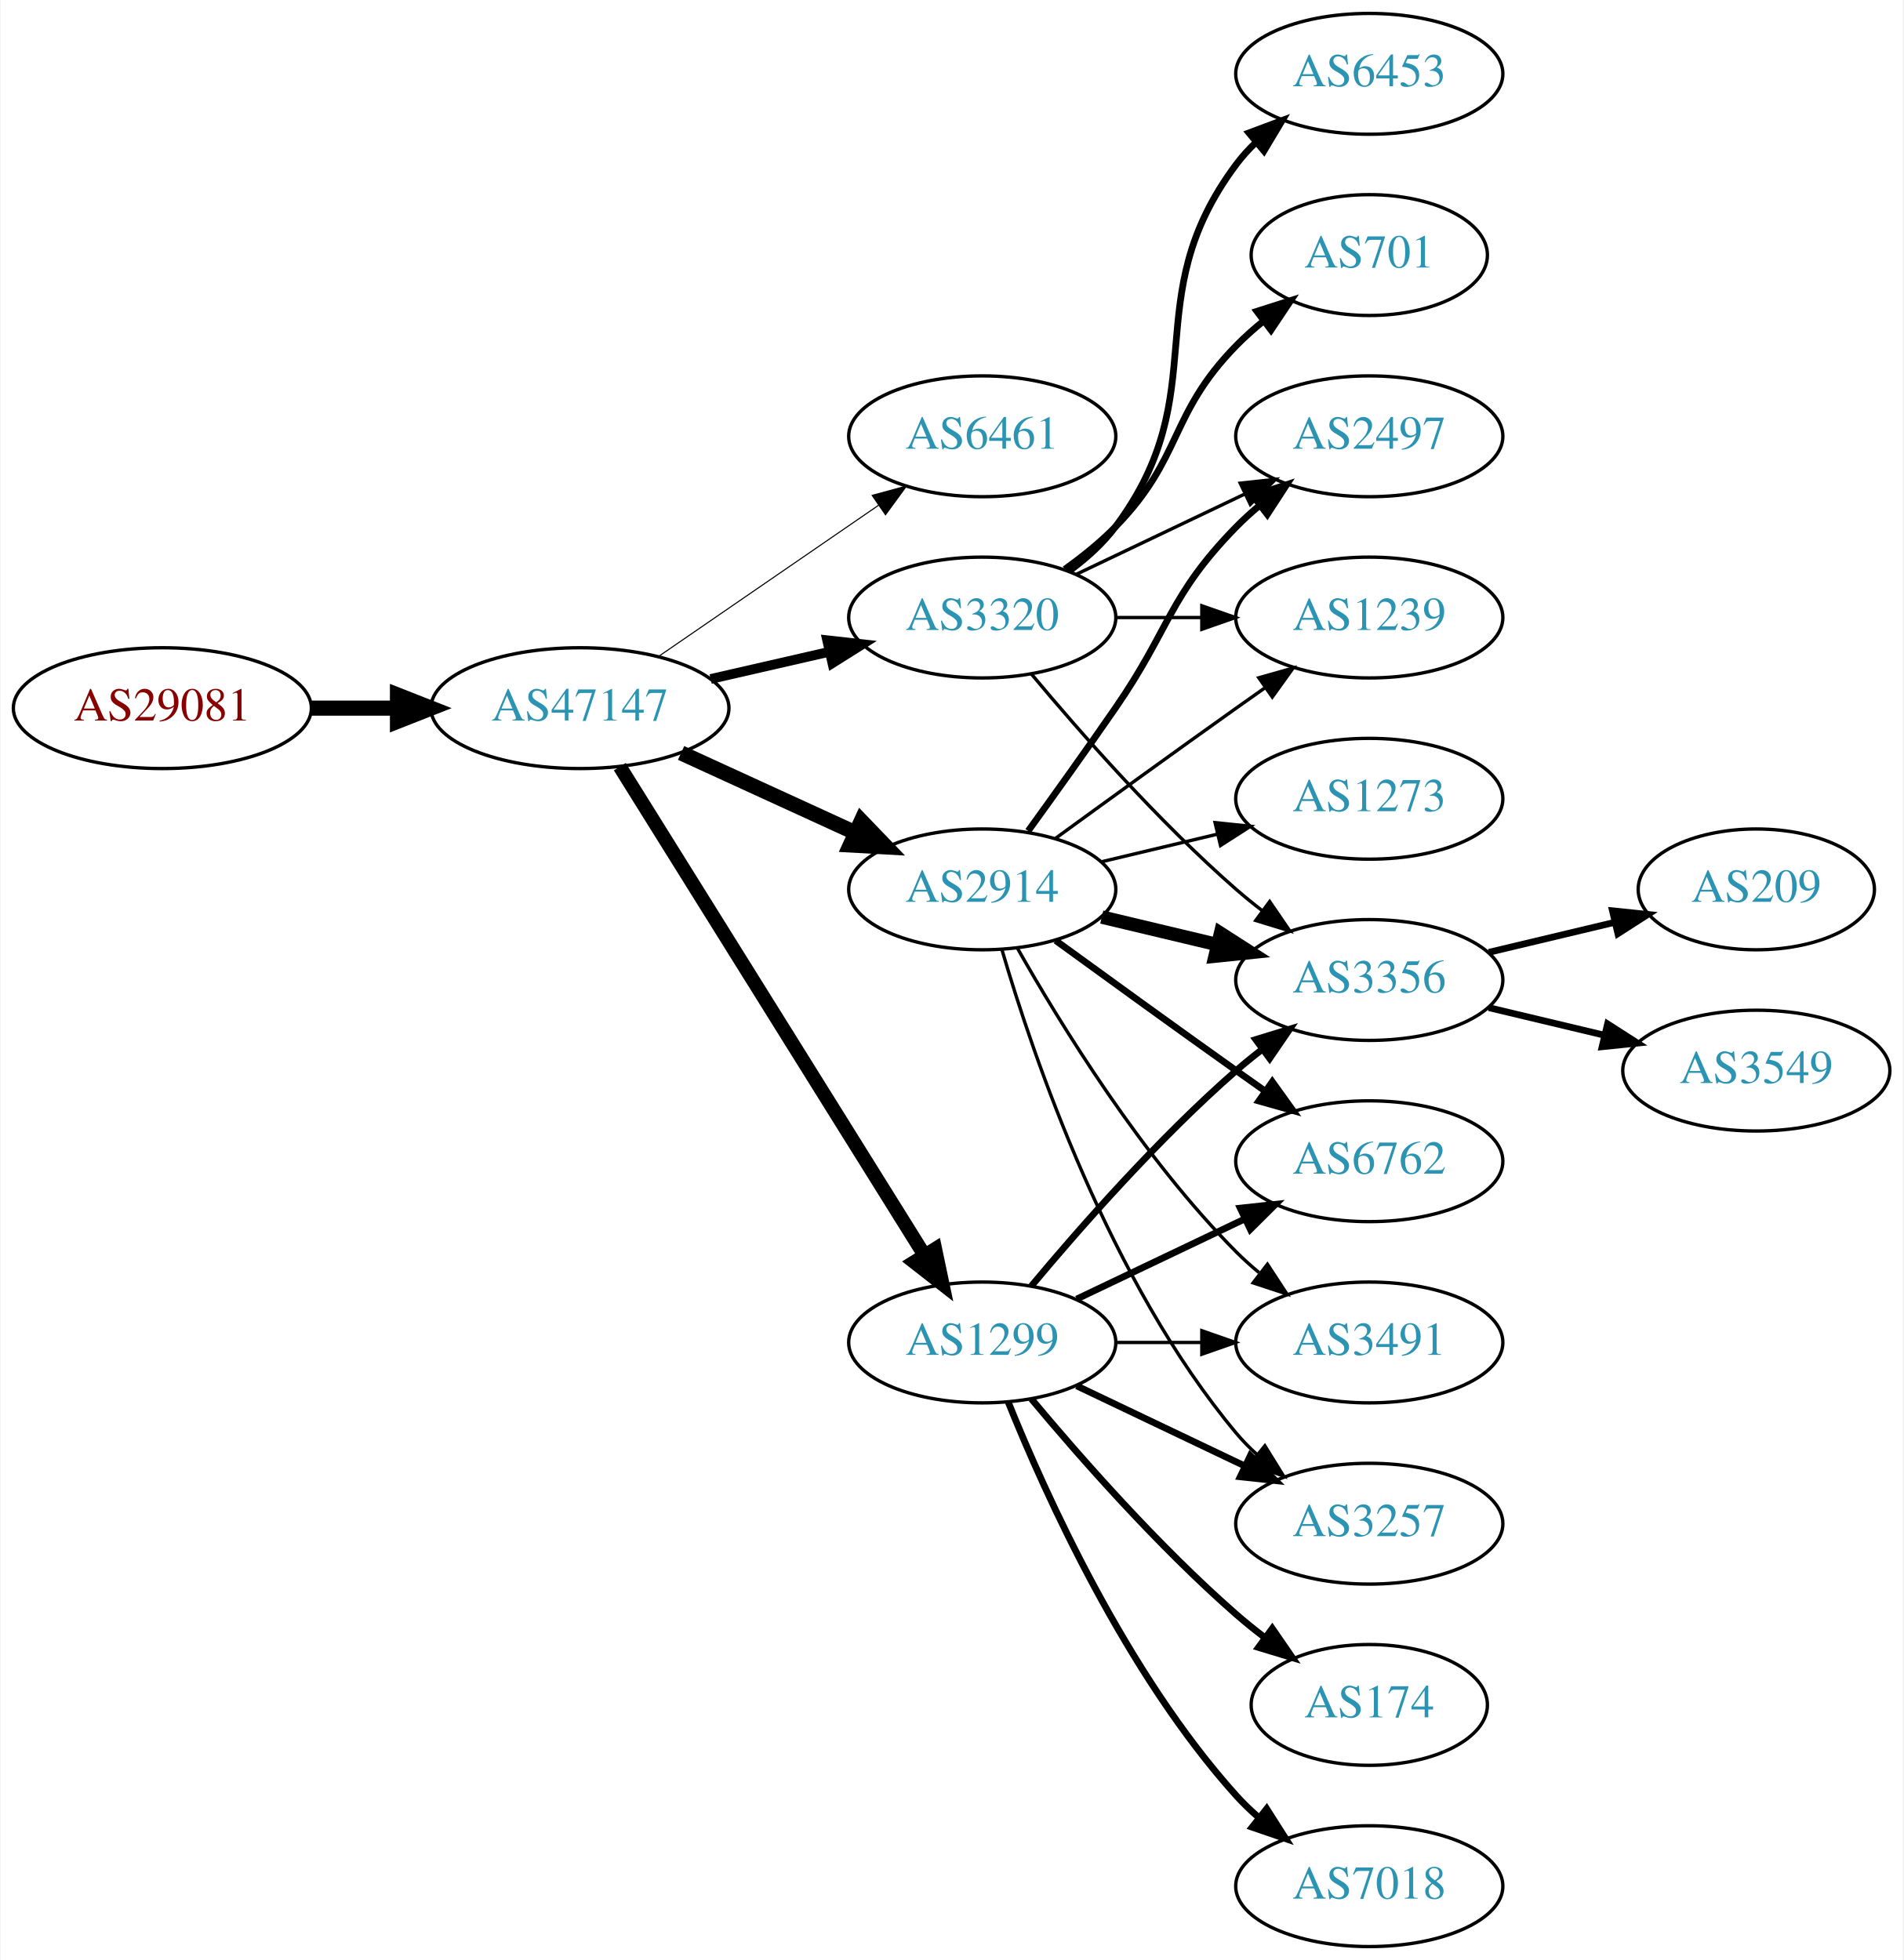
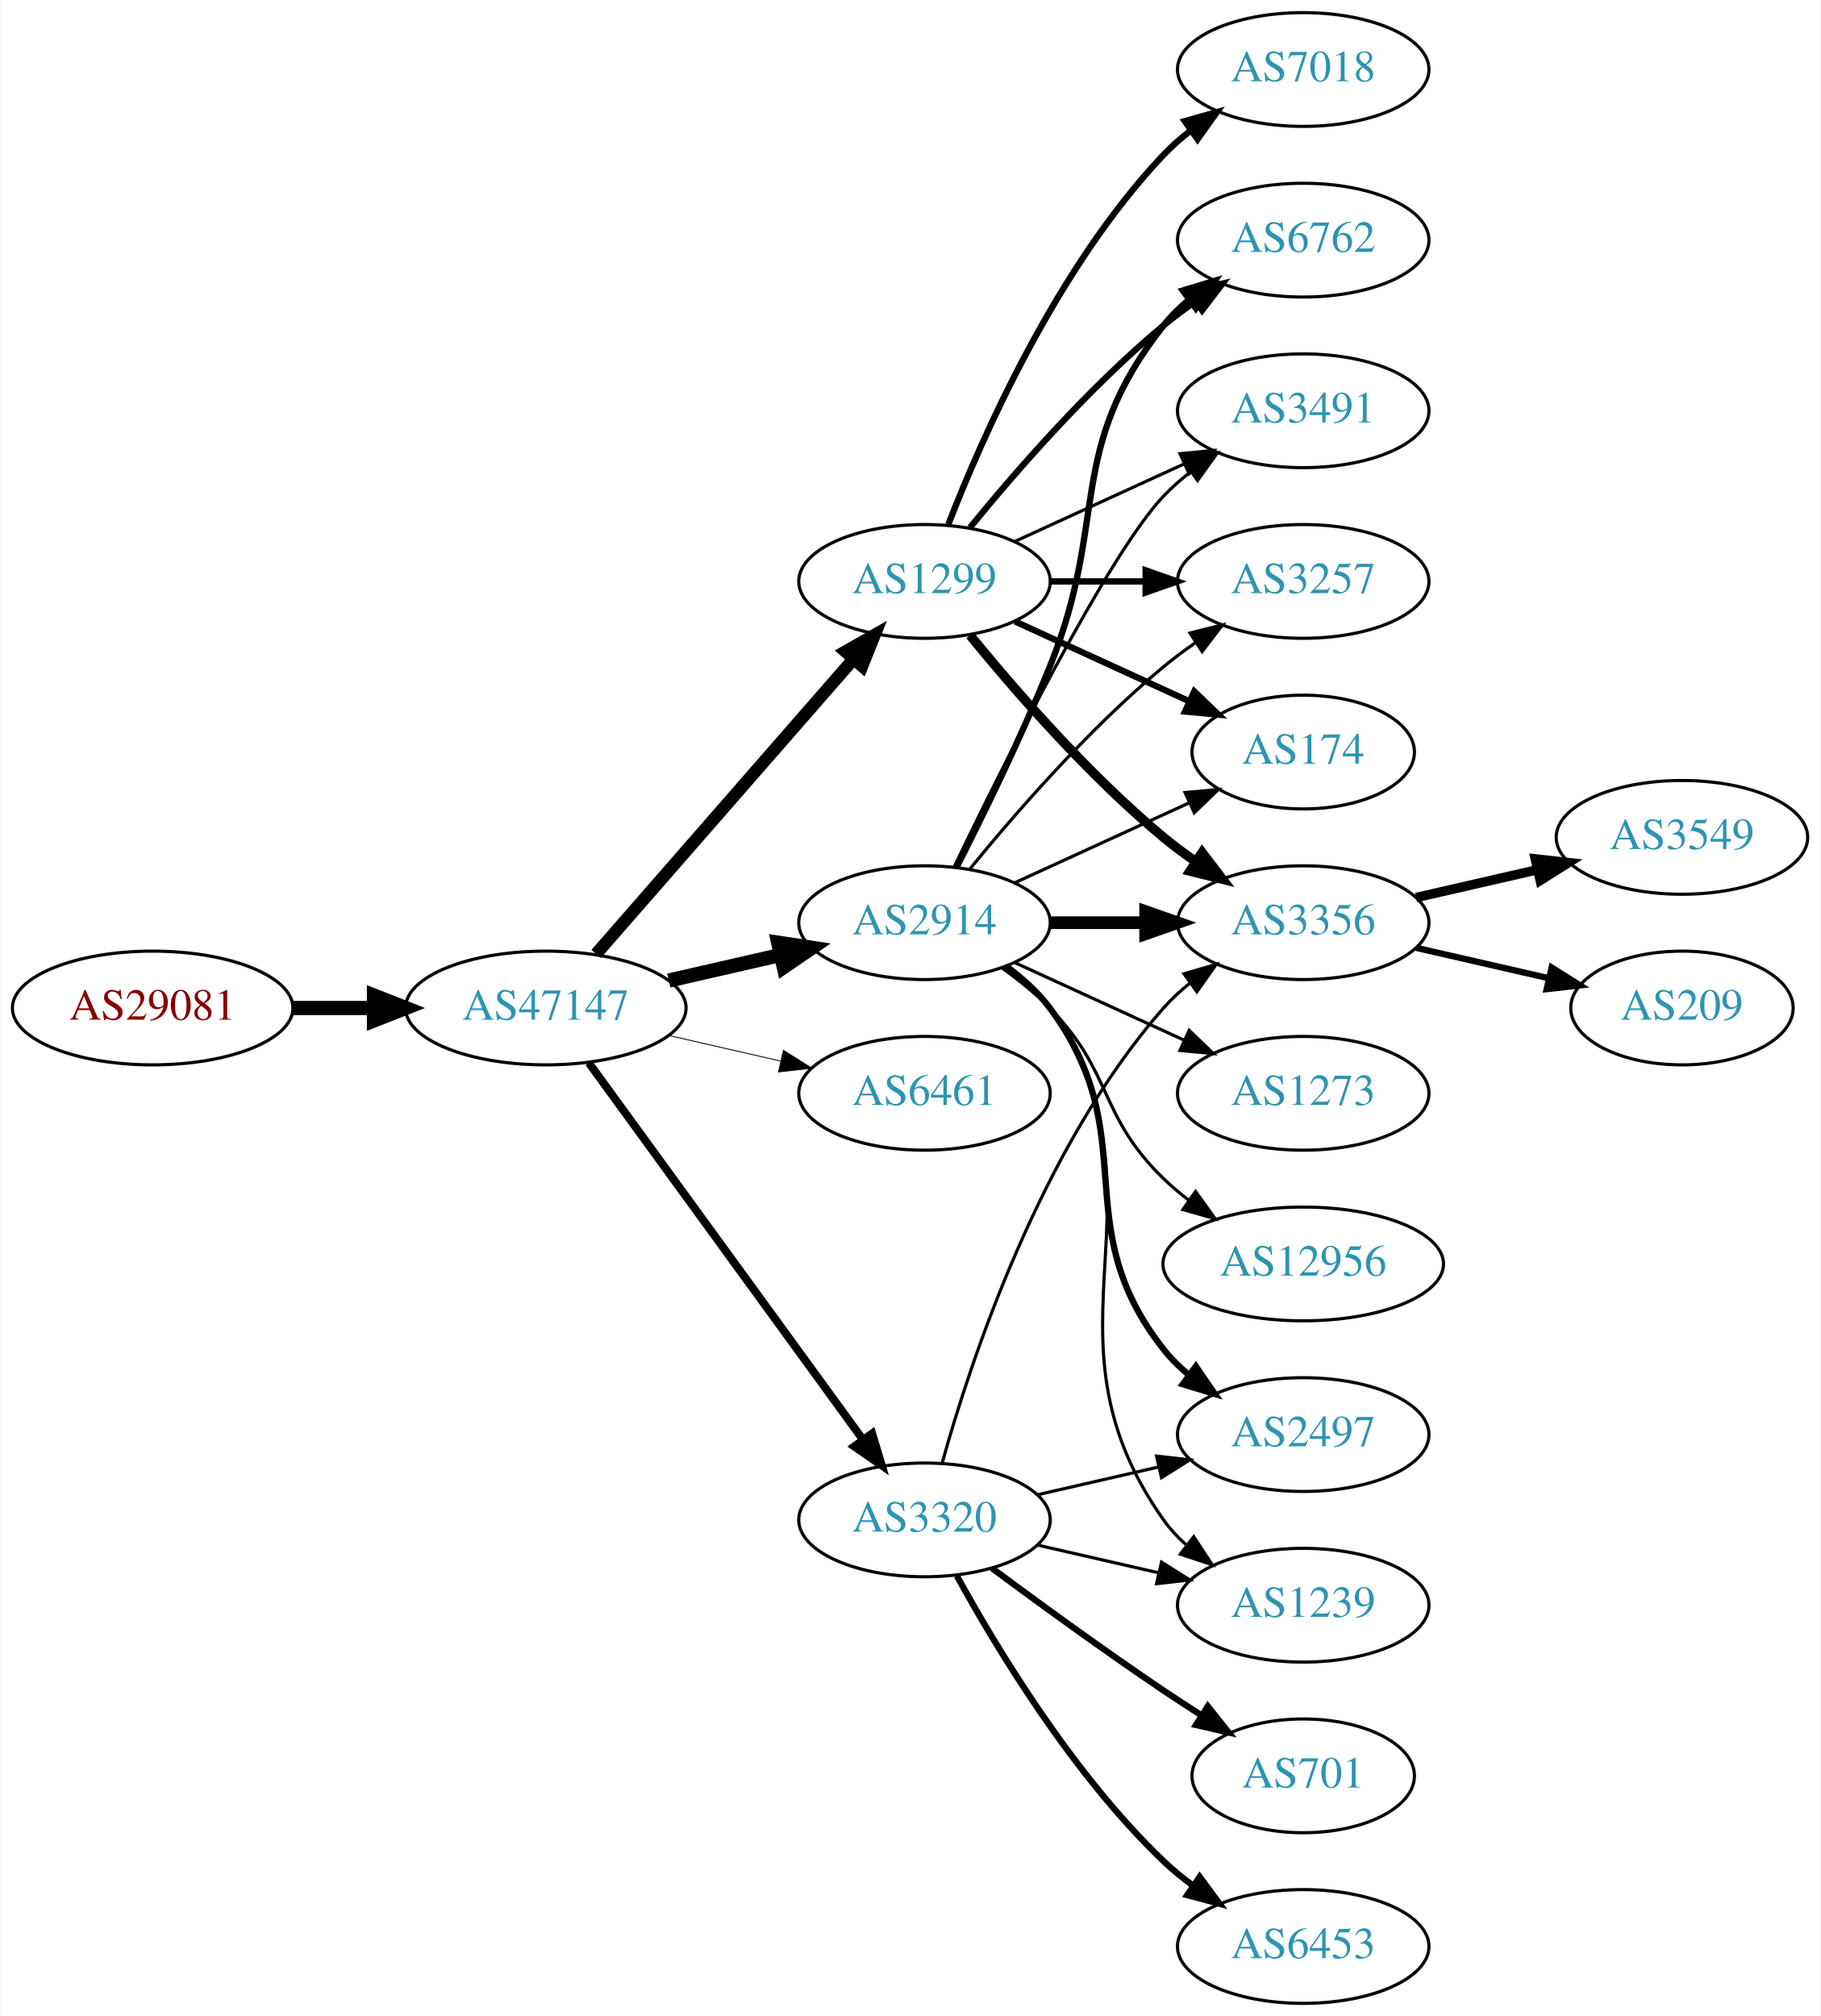
- <svg xmlns="http://www.w3.org/2000/svg" xmlns:xlink="http://www.w3.org/1999/xlink" width="567pt" height="584pt" viewBox="0.00 0.00 566.66 584.00">
-   <g id="graph0" class="graph" transform="scale(1 1) rotate(0) translate(4 580)">
-     <polygon fill="white" stroke="none" points="-4,4 -4,-580 562.663,-580 562.663,4 -4,4" />
+ <svg xmlns="http://www.w3.org/2000/svg" xmlns:xlink="http://www.w3.org/1999/xlink" width="576pt" height="638pt" viewBox="0.00 0.00 575.76 638.00">
+   <g id="graph0" class="graph" transform="scale(1 1) rotate(0) translate(4 634)">
+     <polygon fill="white" stroke="none" points="-4,4 -4,-634 571.762,-634 571.762,4 -4,4" />
    <g id="node1" class="node">
      <g id="a_node1">
        <a xlink:href="/asn/29081" xlink:title="AS29081 ~ WVNET-AT-AS [AT]">
-           <ellipse fill="#ffffff" stroke="black" cx="44.196" cy="-369" rx="44.393" ry="18" />
-           <text text-anchor="middle" x="44.196" y="-365.3" font-family="Times,serif" font-size="14.00" fill="#880000">AS29081</text>
+           <ellipse fill="#ffffff" stroke="black" cx="44.196" cy="-315" rx="44.393" ry="18" />
+           <text text-anchor="middle" x="44.196" y="-311.3" font-family="Times,serif" font-size="14.00" fill="#880000">AS29081</text>
        </a>
      </g>
    </g>
    <g id="node2" class="node">
      <g id="a_node2">
        <a xlink:href="/asn/47147" xlink:title="AS47147 ~ ANEXIA Internetdienstleistungs GmbH [AT]">
-           <ellipse fill="#ffffff" stroke="black" cx="168.588" cy="-369" rx="44.393" ry="18" />
-           <text text-anchor="middle" x="168.588" y="-365.3" font-family="Times,serif" font-size="14.00" fill="#2c94b3">AS47147</text>
+           <ellipse fill="#ffffff" stroke="black" cx="168.588" cy="-315" rx="44.393" ry="18" />
+           <text text-anchor="middle" x="168.588" y="-311.3" font-family="Times,serif" font-size="14.00" fill="#2c94b3">AS47147</text>
        </a>
      </g>
    </g>
    <g id="edge1" class="edge">
-       <path fill="none" stroke="black" stroke-width="4.5" d="M88.692,-369C96.898,-369 105.569,-369 114.041,-369" />
-       <polygon fill="black" stroke="black" stroke-width="4.5" points="114.233,-372.938 124.233,-369 114.233,-365.063 114.233,-372.938" />
+       <path fill="none" stroke="black" stroke-width="4.5" d="M88.692,-315C96.898,-315 105.569,-315 114.041,-315" />
+       <polygon fill="black" stroke="black" stroke-width="4.5" points="114.233,-318.938 124.233,-315 114.233,-311.063 114.233,-318.938" />
    </g>
    <g id="node3" class="node">
      <g id="a_node3">
-         <a xlink:href="/asn/6461" xlink:title="AS6461 ~ Zayo Bandwidth [US]">
+         <a xlink:href="/asn/1299" xlink:title="AS1299 ~ Telia Carrier [EU]">
          <ellipse fill="#ffffff" stroke="black" cx="288.431" cy="-450" rx="39.794" ry="18" />
-           <text text-anchor="middle" x="288.431" y="-446.3" font-family="Times,serif" font-size="14.00" fill="#2c94b3">AS6461</text>
+           <text text-anchor="middle" x="288.431" y="-446.3" font-family="Times,serif" font-size="14.00" fill="#2c94b3">AS1299</text>
        </a>
      </g>
    </g>
    <g id="edge2" class="edge">
-       <path fill="none" stroke="black" stroke-width="0.321" d="M192.031,-384.426C210.612,-397.198 237.173,-415.455 257.553,-429.463" />
-       <polygon fill="black" stroke="black" stroke-width="0.321" points="255.643,-432.398 265.867,-435.178 259.609,-426.629 255.643,-432.398" />
+       <path fill="none" stroke="black" stroke-width="3.938" d="M184.513,-332.098C205.056,-355.631 242.175,-398.155 265.771,-425.187" />
+       <polygon fill="black" stroke="black" stroke-width="3.938" points="263.414,-427.809 272.627,-433.041 268.688,-423.206 263.414,-427.809" />
    </g>
    <g id="node4" class="node">
      <g id="a_node4">
        <a xlink:href="/asn/2914" xlink:title="AS2914 ~ NTT America, Inc. [US]">
-           <ellipse fill="#ffffff" stroke="black" cx="288.431" cy="-315" rx="39.794" ry="18" />
-           <text text-anchor="middle" x="288.431" y="-311.3" font-family="Times,serif" font-size="14.00" fill="#2c94b3">AS2914</text>
+           <ellipse fill="#ffffff" stroke="black" cx="288.431" cy="-342" rx="39.794" ry="18" />
+           <text text-anchor="middle" x="288.431" y="-338.3" font-family="Times,serif" font-size="14.00" fill="#2c94b3">AS2914</text>
        </a>
      </g>
    </g>
    <g id="edge3" class="edge">
-       <path fill="none" stroke="black" stroke-width="4.5" d="M198.718,-355.652C214.329,-348.498 233.727,-339.609 250.399,-331.97" />
-       <polygon fill="black" stroke="black" stroke-width="4.5" points="252.4,-335.384 259.851,-327.638 249.119,-328.225 252.4,-335.384" />
+       <path fill="none" stroke="black" stroke-width="4.5" d="M207.523,-323.692C218.764,-326.267 231.176,-329.111 242.799,-331.774" />
+       <polygon fill="black" stroke="black" stroke-width="4.5" points="242.134,-335.661 252.761,-334.057 243.893,-327.985 242.134,-335.661" />
    </g>
    <g id="node5" class="node">
      <g id="a_node5">
-         <a xlink:href="/asn/1299" xlink:title="AS1299 ~ Telia Carrier [EU]">
-           <ellipse fill="#ffffff" stroke="black" cx="288.431" cy="-180" rx="39.794" ry="18" />
-           <text text-anchor="middle" x="288.431" y="-176.3" font-family="Times,serif" font-size="14.00" fill="#2c94b3">AS1299</text>
+         <a xlink:href="/asn/6461" xlink:title="AS6461 ~ Zayo Bandwidth [US]">
+           <ellipse fill="#ffffff" stroke="black" cx="288.431" cy="-288" rx="39.794" ry="18" />
+           <text text-anchor="middle" x="288.431" y="-284.3" font-family="Times,serif" font-size="14.00" fill="#2c94b3">AS6461</text>
        </a>
      </g>
    </g>
    <g id="edge4" class="edge">
-       <path fill="none" stroke="black" stroke-width="4.179" d="M180.463,-351.558C201.247,-318.225 246.707,-245.314 271.136,-206.134" />
-       <polygon fill="black" stroke="black" stroke-width="4.179" points="274.394,-207.82 276.582,-197.4 268.188,-203.951 274.394,-207.82" />
+       <path fill="none" stroke="black" stroke-width="0.281" d="M207.523,-306.308C218.764,-303.733 231.176,-300.889 242.799,-298.226" />
+       <polygon fill="black" stroke="black" stroke-width="0.281" points="243.795,-301.588 252.761,-295.943 242.232,-294.765 243.795,-301.588" />
    </g>
    <g id="node6" class="node">
      <g id="a_node6">
        <a xlink:href="/asn/3320" xlink:title="AS3320 ~ DTAG [DE]">
-           <ellipse fill="#ffffff" stroke="black" cx="288.431" cy="-396" rx="39.794" ry="18" />
-           <text text-anchor="middle" x="288.431" y="-392.3" font-family="Times,serif" font-size="14.00" fill="#2c94b3">AS3320</text>
+           <ellipse fill="#ffffff" stroke="black" cx="288.431" cy="-153" rx="39.794" ry="18" />
+           <text text-anchor="middle" x="288.431" y="-149.3" font-family="Times,serif" font-size="14.00" fill="#2c94b3">AS3320</text>
        </a>
      </g>
    </g>
    <g id="edge5" class="edge">
-       <path fill="none" stroke="black" stroke-width="2.893" d="M207.523,-377.692C218.764,-380.267 231.176,-383.111 242.799,-385.774" />
-       <polygon fill="black" stroke="black" stroke-width="2.893" points="242.232,-389.235 252.761,-388.057 243.795,-382.412 242.232,-389.235" />
+       <path fill="none" stroke="black" stroke-width="2.531" d="M182.199,-297.663C203.02,-269.04 244.683,-211.767 268.871,-178.514" />
+       <polygon fill="black" stroke="black" stroke-width="2.531" points="271.858,-180.358 274.91,-170.212 266.197,-176.24 271.858,-180.358" />
    </g>
    <g id="node7" class="node">
      <g id="a_node7">
-         <a xlink:href="/asn/6762" xlink:title="AS6762 ~ TELECOM ITALIA SPARKLE S.p.A. [IT]">
-           <ellipse fill="#ffffff" stroke="black" cx="403.724" cy="-234" rx="39.794" ry="18" />
-           <text text-anchor="middle" x="403.724" y="-230.3" font-family="Times,serif" font-size="14.00" fill="#2c94b3">AS6762</text>
+         <a xlink:href="/asn/3257" xlink:title="AS3257 ~ GTT [DE]">
+           <ellipse fill="#ffffff" stroke="black" cx="408.273" cy="-450" rx="39.794" ry="18" />
+           <text text-anchor="middle" x="408.273" y="-446.3" font-family="Times,serif" font-size="14.00" fill="#2c94b3">AS3257</text>
        </a>
      </g>
    </g>
    <g id="edge6" class="edge">
-       <path fill="none" stroke="black" stroke-width="2" d="M310.279,-299.778C325.213,-288.909 345.827,-273.975 364.077,-261 366.898,-258.995 369.841,-256.915 372.789,-254.841" />
-       <polygon fill="black" stroke="black" stroke-width="2" points="374.835,-257.681 381.013,-249.074 370.816,-251.95 374.835,-257.681" />
+       <path fill="none" stroke="black" stroke-width="2" d="M328.343,-450C337.897,-450 348.246,-450 358.209,-450" />
+       <polygon fill="black" stroke="black" stroke-width="2" points="358.402,-453.5 368.402,-450 358.402,-446.5 358.402,-453.5" />
    </g>
    <g id="node8" class="node">
      <g id="a_node8">
-         <a xlink:href="/asn/3356" xlink:title="AS3356 ~ Level 3 Parent, LLC [US]">
-           <ellipse fill="#ffffff" stroke="black" cx="403.724" cy="-288" rx="39.794" ry="18" />
-           <text text-anchor="middle" x="403.724" y="-284.3" font-family="Times,serif" font-size="14.00" fill="#2c94b3">AS3356</text>
+         <a xlink:href="/asn/174" xlink:title="AS174 ~ Cogent Communications [US]">
+           <ellipse fill="#ffffff" stroke="black" cx="408.273" cy="-396" rx="35.194" ry="18" />
+           <text text-anchor="middle" x="408.273" y="-392.3" font-family="Times,serif" font-size="14.00" fill="#2c94b3">AS174</text>
        </a>
      </g>
    </g>
    <g id="edge7" class="edge">
-       <path fill="none" stroke="black" stroke-width="4" d="M324.038,-306.752C334.909,-304.162 347.064,-301.265 358.506,-298.538" />
-       <polygon fill="black" stroke="black" stroke-width="4" points="359.412,-301.92 368.328,-296.197 357.789,-295.111 359.412,-301.92" />
+       <path fill="none" stroke="black" stroke-width="2" d="M317.06,-437.339C333.476,-429.817 354.457,-420.202 372.054,-412.139" />
+       <polygon fill="black" stroke="black" stroke-width="2" points="373.799,-415.189 381.432,-407.842 370.883,-408.826 373.799,-415.189" />
    </g>
    <g id="node9" class="node">
      <g id="a_node9">
-         <a xlink:href="/asn/1239" xlink:title="AS1239 ~ Sprint [US]">
-           <ellipse fill="#ffffff" stroke="black" cx="403.724" cy="-396" rx="39.794" ry="18" />
-           <text text-anchor="middle" x="403.724" y="-392.3" font-family="Times,serif" font-size="14.00" fill="#2c94b3">AS1239</text>
+         <a xlink:href="/asn/7018" xlink:title="AS7018 ~ AT&amp;T Services, Inc. [US]">
+           <ellipse fill="#ffffff" stroke="black" cx="408.273" cy="-612" rx="39.794" ry="18" />
+           <text text-anchor="middle" x="408.273" y="-608.3" font-family="Times,serif" font-size="14.00" fill="#2c94b3">AS7018</text>
        </a>
      </g>
    </g>
    <g id="edge8" class="edge">
-       <path fill="none" stroke="black" d="M310.279,-330.222C325.213,-341.091 345.827,-356.025 364.077,-369 366.898,-371.005 369.841,-373.085 372.789,-375.159" />
-       <polygon fill="black" stroke="black" points="370.816,-378.05 381.013,-380.926 374.835,-372.319 370.816,-378.05" />
+       <path fill="none" stroke="black" stroke-width="2" d="M295.954,-467.994C306.704,-495.728 330.362,-549.429 364.077,-585 366.663,-587.728 369.581,-590.294 372.649,-592.677" />
+       <polygon fill="black" stroke="black" stroke-width="2" points="370.803,-595.658 380.997,-598.543 374.827,-589.93 370.803,-595.658" />
    </g>
    <g id="node10" class="node">
      <g id="a_node10">
-         <a xlink:href="/asn/2497" xlink:title="AS2497 ~ Internet Initiative Japan Inc. [JP]">
-           <ellipse fill="#ffffff" stroke="black" cx="403.724" cy="-450" rx="39.794" ry="18" />
-           <text text-anchor="middle" x="403.724" y="-446.3" font-family="Times,serif" font-size="14.00" fill="#2c94b3">AS2497</text>
+         <a xlink:href="/asn/3356" xlink:title="AS3356 ~ Level 3 Parent, LLC [US]">
+           <ellipse fill="#ffffff" stroke="black" cx="408.273" cy="-342" rx="39.794" ry="18" />
+           <text text-anchor="middle" x="408.273" y="-338.3" font-family="Times,serif" font-size="14.00" fill="#2c94b3">AS3356</text>
        </a>
      </g>
    </g>
    <g id="edge9" class="edge">
-       <path fill="none" stroke="black" stroke-width="2" d="M302.11,-332.406C309.725,-342.937 319.558,-356.67 328.077,-369 344.473,-392.731 343.905,-402.383 364.077,-423 366.17,-425.139 368.453,-427.218 370.83,-429.21" />
-       <polygon fill="black" stroke="black" stroke-width="2" points="369.074,-432.275 379.13,-435.611 373.349,-426.732 369.074,-432.275" />
+       <path fill="none" stroke="black" stroke-width="3" d="M302.85,-432.935C316.964,-415.625 340.379,-388.655 364.077,-369 367.294,-366.332 370.794,-363.73 374.365,-361.259" />
+       <polygon fill="black" stroke="black" stroke-width="3" points="376.288,-364.183 382.721,-355.764 372.442,-358.334 376.288,-364.183" />
    </g>
    <g id="node11" class="node">
      <g id="a_node11">
-         <a xlink:href="/asn/3491" xlink:title="AS3491 ~ PCCW Global, Inc. [US]">
-           <ellipse fill="#ffffff" stroke="black" cx="403.724" cy="-180" rx="39.794" ry="18" />
-           <text text-anchor="middle" x="403.724" y="-176.3" font-family="Times,serif" font-size="14.00" fill="#2c94b3">AS3491</text>
+         <a xlink:href="/asn/6762" xlink:title="AS6762 ~ TELECOM ITALIA SPARKLE S.p.A. [IT]">
+           <ellipse fill="#ffffff" stroke="black" cx="408.273" cy="-558" rx="39.794" ry="18" />
+           <text text-anchor="middle" x="408.273" y="-554.3" font-family="Times,serif" font-size="14.00" fill="#2c94b3">AS6762</text>
        </a>
      </g>
    </g>
    <g id="edge10" class="edge">
-       <path fill="none" stroke="black" d="M298.891,-297.51C311.672,-274.904 336.105,-235.114 364.077,-207 366.188,-204.879 368.484,-202.812 370.87,-200.829" />
-       <polygon fill="black" stroke="black" points="373.385,-203.31 379.185,-194.444 369.122,-197.758 373.385,-203.31" />
+       <path fill="none" stroke="black" stroke-width="2" d="M302.85,-467.065C316.964,-484.375 340.379,-511.345 364.077,-531 367.294,-533.668 370.794,-536.27 374.365,-538.741" />
+       <polygon fill="black" stroke="black" stroke-width="2" points="372.442,-541.666 382.721,-544.236 376.288,-535.817 372.442,-541.666" />
    </g>
    <g id="node12" class="node">
      <g id="a_node12">
-         <a xlink:href="/asn/3257" xlink:title="AS3257 ~ GTT [DE]">
-           <ellipse fill="#ffffff" stroke="black" cx="403.724" cy="-126" rx="39.794" ry="18" />
-           <text text-anchor="middle" x="403.724" y="-122.3" font-family="Times,serif" font-size="14.00" fill="#2c94b3">AS3257</text>
+         <a xlink:href="/asn/3491" xlink:title="AS3491 ~ PCCW Global, Inc. [US]">
+           <ellipse fill="#ffffff" stroke="black" cx="408.273" cy="-504" rx="39.794" ry="18" />
+           <text text-anchor="middle" x="408.273" y="-500.3" font-family="Times,serif" font-size="14.00" fill="#2c94b3">AS3491</text>
        </a>
      </g>
    </g>
    <g id="edge11" class="edge">
-       <path fill="none" stroke="black" d="M294.305,-296.998C303.619,-265.156 326.435,-198.019 364.077,-153 365.948,-150.763 368.046,-148.626 370.272,-146.604" />
-       <polygon fill="black" stroke="black" points="372.619,-149.207 378.191,-140.196 368.216,-143.766 372.619,-149.207" />
+       <path fill="none" stroke="black" d="M317.06,-462.661C333.017,-469.973 353.287,-479.261 370.57,-487.181" />
+       <polygon fill="black" stroke="black" points="369.269,-490.435 379.818,-491.419 372.185,-484.071 369.269,-490.435" />
+     </g>
+     <g id="edge18" class="edge">
+       <path fill="none" stroke="black" d="M302.85,-359.065C316.964,-376.375 340.379,-403.345 364.077,-423 367.294,-425.668 370.794,-428.27 374.365,-430.741" />
+       <polygon fill="black" stroke="black" points="372.442,-433.666 382.721,-436.236 376.288,-427.817 372.442,-433.666" />
+     </g>
+     <g id="edge16" class="edge">
+       <path fill="none" stroke="black" d="M317.06,-354.661C333.476,-362.183 354.457,-371.798 372.054,-379.861" />
+       <polygon fill="black" stroke="black" points="370.883,-383.174 381.432,-384.158 373.799,-376.811 370.883,-383.174" />
+     </g>
+     <g id="edge12" class="edge">
+       <path fill="none" stroke="black" stroke-width="4" d="M328.343,-342C337.897,-342 348.246,-342 358.209,-342" />
+       <polygon fill="black" stroke="black" stroke-width="4" points="358.402,-345.5 368.402,-342 358.402,-338.5 358.402,-345.5" />
+     </g>
+     <g id="edge13" class="edge">
+       <path fill="none" stroke="black" stroke-width="2" d="M298.511,-359.417C306.78,-375.634 319.042,-400.603 328.077,-423 347.007,-469.922 332.779,-491.246 364.077,-531 366.402,-533.953 369.146,-536.67 372.105,-539.147" />
+       <polygon fill="black" stroke="black" stroke-width="2" points="370.165,-542.064 380.302,-545.145 374.298,-536.415 370.165,-542.064" />
+     </g>
+     <g id="edge14" class="edge">
+       <path fill="none" stroke="black" d="M297.778,-359.595C313.245,-391.732 346.39,-458.34 364.077,-477 366.663,-479.728 369.581,-482.294 372.649,-484.677" />
+       <polygon fill="black" stroke="black" points="370.803,-487.658 380.997,-490.543 374.827,-481.93 370.803,-487.658" />
    </g>
    <g id="node13" class="node">
      <g id="a_node13">
-         <a xlink:href="/asn/1273" xlink:title="AS1273 ~ Vodafone Group PLC [EU]">
-           <ellipse fill="#ffffff" stroke="black" cx="403.724" cy="-342" rx="39.794" ry="18" />
-           <text text-anchor="middle" x="403.724" y="-338.3" font-family="Times,serif" font-size="14.00" fill="#2c94b3">AS1273</text>
-         </a>
-       </g>
-     </g>
-     <g id="edge12" class="edge">
-       <path fill="none" stroke="black" d="M324.038,-323.248C334.909,-325.838 347.064,-328.735 358.506,-331.462" />
-       <polygon fill="black" stroke="black" points="357.789,-334.889 368.328,-333.803 359.412,-328.08 357.789,-334.889" />
-     </g>
-     <g id="edge17" class="edge">
-       <path fill="none" stroke="black" stroke-width="2" d="M316.567,-192.934C331.561,-200.081 350.382,-209.052 366.605,-216.785" />
-       <polygon fill="black" stroke="black" stroke-width="2" points="365.276,-220.028 375.809,-221.171 368.288,-213.709 365.276,-220.028" />
-     </g>
-     <g id="edge13" class="edge">
-       <path fill="none" stroke="black" stroke-width="2" d="M303.061,-196.817C317.343,-213.929 340.89,-240.745 364.077,-261 366.543,-263.154 369.182,-265.294 371.879,-267.372" />
-       <polygon fill="black" stroke="black" stroke-width="2" points="369.904,-270.264 380.033,-273.37 374.052,-264.625 369.904,-270.264" />
-     </g>
-     <g id="edge18" class="edge">
-       <path fill="none" stroke="black" d="M328.103,-180C336.306,-180 345.07,-180 353.602,-180" />
-       <polygon fill="black" stroke="black" points="353.841,-183.5 363.841,-180 353.841,-176.5 353.841,-183.5" />
+         <a xlink:href="/asn/2497" xlink:title="AS2497 ~ Internet Initiative Japan Inc. [JP]">
+           <ellipse fill="#ffffff" stroke="black" cx="408.273" cy="-180" rx="39.794" ry="18" />
+           <text text-anchor="middle" x="408.273" y="-176.3" font-family="Times,serif" font-size="14.00" fill="#2c94b3">AS2497</text>
+         </a>
+       </g>
    </g>
    <g id="edge15" class="edge">
-       <path fill="none" stroke="black" stroke-width="2" d="M316.567,-167.066C331.561,-159.919 350.382,-150.948 366.605,-143.215" />
-       <polygon fill="black" stroke="black" stroke-width="2" points="368.288,-146.291 375.809,-138.829 365.276,-139.972 368.288,-146.291" />
+       <path fill="none" stroke="black" stroke-width="2" d="M314.362,-328.118C319.438,-324.389 324.356,-319.984 328.077,-315 358.349,-274.458 332.779,-246.754 364.077,-207 366.402,-204.047 369.146,-201.33 372.105,-198.853" />
+       <polygon fill="black" stroke="black" stroke-width="2" points="374.298,-201.585 380.302,-192.855 370.165,-195.936 374.298,-201.585" />
    </g>
    <g id="node14" class="node">
      <g id="a_node14">
-         <a xlink:href="/asn/7018" xlink:title="AS7018 ~ AT&amp;T Services, Inc. [US]">
-           <ellipse fill="#ffffff" stroke="black" cx="403.724" cy="-18" rx="39.794" ry="18" />
-           <text text-anchor="middle" x="403.724" y="-14.3" font-family="Times,serif" font-size="14.00" fill="#2c94b3">AS7018</text>
-         </a>
-       </g>
-     </g>
-     <g id="edge14" class="edge">
-       <path fill="none" stroke="black" stroke-width="2" d="M296.179,-162.213C307.23,-134.757 331.283,-81.422 364.077,-45 366.08,-42.776 368.298,-40.637 370.631,-38.603" />
-       <polygon fill="black" stroke="black" stroke-width="2" points="373.161,-41.065 378.85,-32.127 368.829,-35.567 373.161,-41.065" />
+         <a xlink:href="/asn/1239" xlink:title="AS1239 ~ Sprint [US]">
+           <ellipse fill="#ffffff" stroke="black" cx="408.273" cy="-126" rx="39.794" ry="18" />
+           <text text-anchor="middle" x="408.273" y="-122.3" font-family="Times,serif" font-size="14.00" fill="#2c94b3">AS1239</text>
+         </a>
+       </g>
+     </g>
+     <g id="edge17" class="edge">
+       <path fill="none" stroke="black" d="M314.75,-328.393C319.806,-324.649 324.617,-320.169 328.077,-315 369.102,-253.706 321.498,-213.225 364.077,-153 366.068,-150.184 368.455,-147.599 371.071,-145.24" />
+       <polygon fill="black" stroke="black" points="373.624,-147.694 379.44,-138.838 369.371,-142.135 373.624,-147.694" />
    </g>
    <g id="node15" class="node">
      <g id="a_node15">
-         <a xlink:href="/asn/174" xlink:title="AS174 ~ Cogent Communications [US]">
-           <ellipse fill="#ffffff" stroke="black" cx="403.724" cy="-72" rx="35.194" ry="18" />
-           <text text-anchor="middle" x="403.724" y="-68.3" font-family="Times,serif" font-size="14.00" fill="#2c94b3">AS174</text>
-         </a>
-       </g>
-     </g>
-     <g id="edge16" class="edge">
-       <path fill="none" stroke="black" stroke-width="2" d="M303.061,-163.183C317.343,-146.071 340.89,-119.255 364.077,-99 366.747,-96.668 369.62,-94.352 372.55,-92.114" />
-       <polygon fill="black" stroke="black" stroke-width="2" points="374.828,-94.784 380.841,-86.061 370.701,-89.13 374.828,-94.784" />
+         <a xlink:href="/asn/1273" xlink:title="AS1273 ~ Vodafone Group PLC [EU]">
+           <ellipse fill="#ffffff" stroke="black" cx="408.273" cy="-288" rx="39.794" ry="18" />
+           <text text-anchor="middle" x="408.273" y="-284.3" font-family="Times,serif" font-size="14.00" fill="#2c94b3">AS1273</text>
+         </a>
+       </g>
+     </g>
+     <g id="edge19" class="edge">
+       <path fill="none" stroke="black" d="M317.06,-329.339C333.017,-322.027 353.287,-312.739 370.57,-304.819" />
+       <polygon fill="black" stroke="black" points="372.185,-307.929 379.818,-300.581 369.269,-301.565 372.185,-307.929" />
+     </g>
+     <g id="node16" class="node">
+       <g id="a_node16">
+         <a xlink:href="/asn/12956" xlink:title="AS12956 ~ TELXIUS [ES]">
+           <ellipse fill="#ffffff" stroke="black" cx="408.273" cy="-234" rx="44.393" ry="18" />
+           <text text-anchor="middle" x="408.273" y="-230.3" font-family="Times,serif" font-size="14.00" fill="#2c94b3">AS12956</text>
+         </a>
+       </g>
+     </g>
+     <g id="edge20" class="edge">
+       <path fill="none" stroke="black" d="M313.025,-327.611C318.281,-323.852 323.613,-319.563 328.077,-315 348.25,-294.383 343.384,-281.094 364.077,-261 366.564,-258.586 369.301,-256.278 372.154,-254.1" />
+       <polygon fill="black" stroke="black" points="374.209,-256.934 380.39,-248.329 370.192,-251.202 374.209,-256.934" />
    </g>
    <g id="edge25" class="edge">
-       <path fill="none" stroke="black" d="M303.061,-379.183C317.343,-362.071 340.89,-335.255 364.077,-315 366.543,-312.846 369.182,-310.706 371.879,-308.628" />
-       <polygon fill="black" stroke="black" points="374.052,-311.375 380.033,-302.63 369.904,-305.736 374.052,-311.375" />
+       <path fill="none" stroke="black" d="M294.004,-170.946C302.909,-202.995 325.194,-270.842 364.077,-315 366.561,-317.821 369.411,-320.449 372.437,-322.871" />
+       <polygon fill="black" stroke="black" points="370.554,-325.828 380.726,-328.791 374.622,-320.131 370.554,-325.828" />
+     </g>
+     <g id="edge24" class="edge">
+       <path fill="none" stroke="black" d="M324.15,-160.955C336.15,-163.704 349.771,-166.825 362.463,-169.733" />
+       <polygon fill="black" stroke="black" points="361.866,-173.187 372.395,-172.009 363.429,-166.364 361.866,-173.187" />
    </g>
    <g id="edge21" class="edge">
-       <path fill="none" stroke="black" d="M328.103,-396C336.306,-396 345.07,-396 353.602,-396" />
-       <polygon fill="black" stroke="black" points="353.841,-399.5 363.841,-396 353.841,-392.5 353.841,-399.5" />
+       <path fill="none" stroke="black" d="M324.15,-145.045C336.15,-142.296 349.771,-139.175 362.463,-136.267" />
+       <polygon fill="black" stroke="black" points="363.429,-139.636 372.395,-133.991 361.866,-132.813 363.429,-139.636" />
+     </g>
+     <g id="node17" class="node">
+       <g id="a_node17">
+         <a xlink:href="/asn/701" xlink:title="AS701 ~ UUNET [US]">
+           <ellipse fill="#ffffff" stroke="black" cx="408.273" cy="-72" rx="35.194" ry="18" />
+           <text text-anchor="middle" x="408.273" y="-68.3" font-family="Times,serif" font-size="14.00" fill="#2c94b3">AS701</text>
+         </a>
+       </g>
    </g>
    <g id="edge22" class="edge">
-       <path fill="none" stroke="black" d="M316.567,-408.934C331.561,-416.081 350.382,-425.052 366.605,-432.785" />
-       <polygon fill="black" stroke="black" points="365.276,-436.028 375.809,-437.171 368.288,-429.709 365.276,-436.028" />
+       <path fill="none" stroke="black" stroke-width="2" d="M309.761,-137.723C324.623,-126.696 345.368,-111.593 364.077,-99 367.895,-96.43 371.945,-93.79 375.975,-91.214" />
+       <polygon fill="black" stroke="black" stroke-width="2" points="378.079,-94.025 384.669,-85.729 374.344,-88.105 378.079,-94.025" />
    </g>
    <g id="node18" class="node">
      <g id="a_node18">
-         <a xlink:href="/asn/701" xlink:title="AS701 ~ UUNET [US]">
-           <ellipse fill="#ffffff" stroke="black" cx="403.724" cy="-504" rx="35.194" ry="18" />
-           <text text-anchor="middle" x="403.724" y="-500.3" font-family="Times,serif" font-size="14.00" fill="#2c94b3">AS701</text>
+         <a xlink:href="/asn/6453" xlink:title="AS6453 ~ TATA COMMUNICATIONS (AMERICA) INC [US]">
+           <ellipse fill="#ffffff" stroke="black" cx="408.273" cy="-18" rx="39.794" ry="18" />
+           <text text-anchor="middle" x="408.273" y="-14.3" font-family="Times,serif" font-size="14.00" fill="#2c94b3">AS6453</text>
        </a>
      </g>
    </g>
    <g id="edge23" class="edge">
-       <path fill="none" stroke="black" stroke-width="2" d="M313.025,-410.389C318.281,-414.148 323.613,-418.437 328.077,-423 348.25,-443.617 343.905,-456.383 364.077,-477 366.556,-479.534 369.303,-481.983 372.156,-484.304" />
-       <polygon fill="black" stroke="black" stroke-width="2" points="370.247,-487.248 380.341,-490.468 374.458,-481.657 370.247,-487.248" />
+       <path fill="none" stroke="black" stroke-width="2" d="M298.672,-135.287C311.218,-112.439 335.394,-72.389 364.077,-45 366.946,-42.261 370.134,-39.653 373.443,-37.215" />
+       <polygon fill="black" stroke="black" stroke-width="2" points="375.507,-40.044 381.803,-31.523 371.567,-34.258 375.507,-40.044" />
    </g>
    <g id="node19" class="node">
      <g id="a_node19">
-         <a xlink:href="/asn/6453" xlink:title="AS6453 ~ TATA COMMUNICATIONS (AMERICA) INC [US]">
-           <ellipse fill="#ffffff" stroke="black" cx="403.724" cy="-558" rx="39.794" ry="18" />
-           <text text-anchor="middle" x="403.724" y="-554.3" font-family="Times,serif" font-size="14.00" fill="#2c94b3">AS6453</text>
-         </a>
-       </g>
-     </g>
-     <g id="edge24" class="edge">
-       <path fill="none" stroke="black" stroke-width="2" d="M314.362,-409.882C319.438,-413.611 324.356,-418.016 328.077,-423 358.349,-463.542 333.806,-490.458 364.077,-531 365.822,-533.336 367.829,-535.545 369.992,-537.617" />
-       <polygon fill="black" stroke="black" stroke-width="2" points="367.87,-540.405 377.793,-544.118 372.352,-535.027 367.87,-540.405" />
-     </g>
-     <g id="node16" class="node">
-       <g id="a_node16">
+         <a xlink:href="/asn/3549" xlink:title="AS3549 ~ Level 3 Parent, LLC [US]">
+           <ellipse fill="#ffffff" stroke="black" cx="528.116" cy="-369" rx="39.794" ry="18" />
+           <text text-anchor="middle" x="528.116" y="-365.3" font-family="Times,serif" font-size="14.00" fill="#2c94b3">AS3549</text>
+         </a>
+       </g>
+     </g>
+     <g id="edge26" class="edge">
+       <path fill="none" stroke="black" stroke-width="3" d="M443.993,-349.955C455.993,-352.704 469.613,-355.825 482.306,-358.733" />
+       <polygon fill="black" stroke="black" stroke-width="3" points="481.708,-362.187 492.238,-361.009 483.272,-355.364 481.708,-362.187" />
+     </g>
+     <g id="node20" class="node">
+       <g id="a_node20">
        <a xlink:href="/asn/209" xlink:title="AS209 ~ CenturyLink Communications, LLC [US]">
-           <ellipse fill="#ffffff" stroke="black" cx="519.017" cy="-315" rx="35.194" ry="18" />
-           <text text-anchor="middle" x="519.017" y="-311.3" font-family="Times,serif" font-size="14.00" fill="#2c94b3">AS209</text>
-         </a>
-       </g>
-     </g>
-     <g id="edge19" class="edge">
-       <path fill="none" stroke="black" stroke-width="2" d="M439.331,-296.248C451.125,-299.058 464.43,-302.229 476.698,-305.153" />
-       <polygon fill="black" stroke="black" stroke-width="2" points="476.164,-308.624 486.703,-307.537 477.787,-301.814 476.164,-308.624" />
-     </g>
-     <g id="node17" class="node">
-       <g id="a_node17">
-         <a xlink:href="/asn/3549" xlink:title="AS3549 ~ Level 3 Parent, LLC [US]">
-           <ellipse fill="#ffffff" stroke="black" cx="519.017" cy="-261" rx="39.794" ry="18" />
-           <text text-anchor="middle" x="519.017" y="-257.3" font-family="Times,serif" font-size="14.00" fill="#2c94b3">AS3549</text>
-         </a>
-       </g>
-     </g>
-     <g id="edge20" class="edge">
-       <path fill="none" stroke="black" stroke-width="2" d="M439.331,-279.752C450.202,-277.162 462.357,-274.265 473.799,-271.538" />
-       <polygon fill="black" stroke="black" stroke-width="2" points="474.705,-274.92 483.621,-269.197 473.082,-268.111 474.705,-274.92" />
+           <ellipse fill="#ffffff" stroke="black" cx="528.116" cy="-315" rx="35.194" ry="18" />
+           <text text-anchor="middle" x="528.116" y="-311.3" font-family="Times,serif" font-size="14.00" fill="#2c94b3">AS209</text>
+         </a>
+       </g>
+     </g>
+     <g id="edge27" class="edge">
+       <path fill="none" stroke="black" stroke-width="2" d="M443.993,-334.045C457.085,-331.045 472.107,-327.604 485.748,-324.478" />
+       <polygon fill="black" stroke="black" stroke-width="2" points="486.89,-327.807 495.855,-322.162 485.326,-320.984 486.89,-327.807" />
    </g>
  </g>
</svg>
